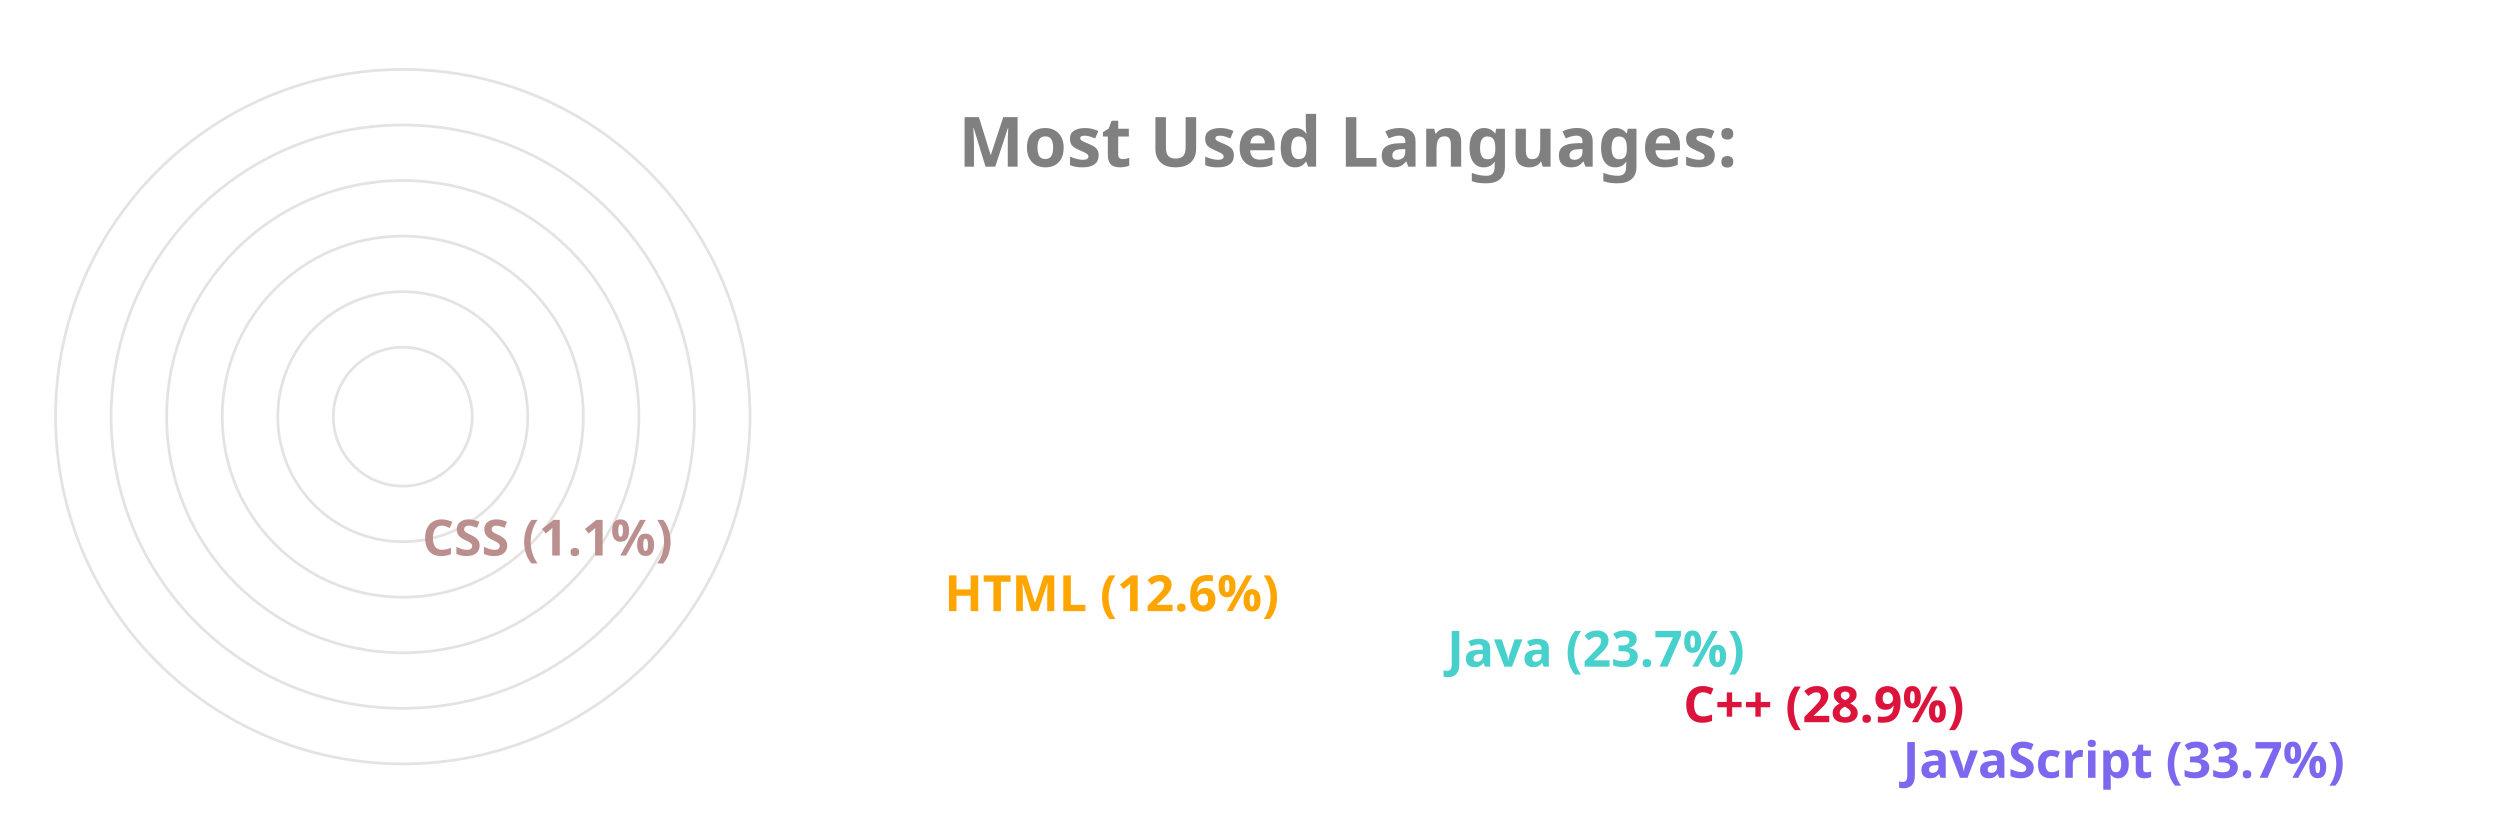
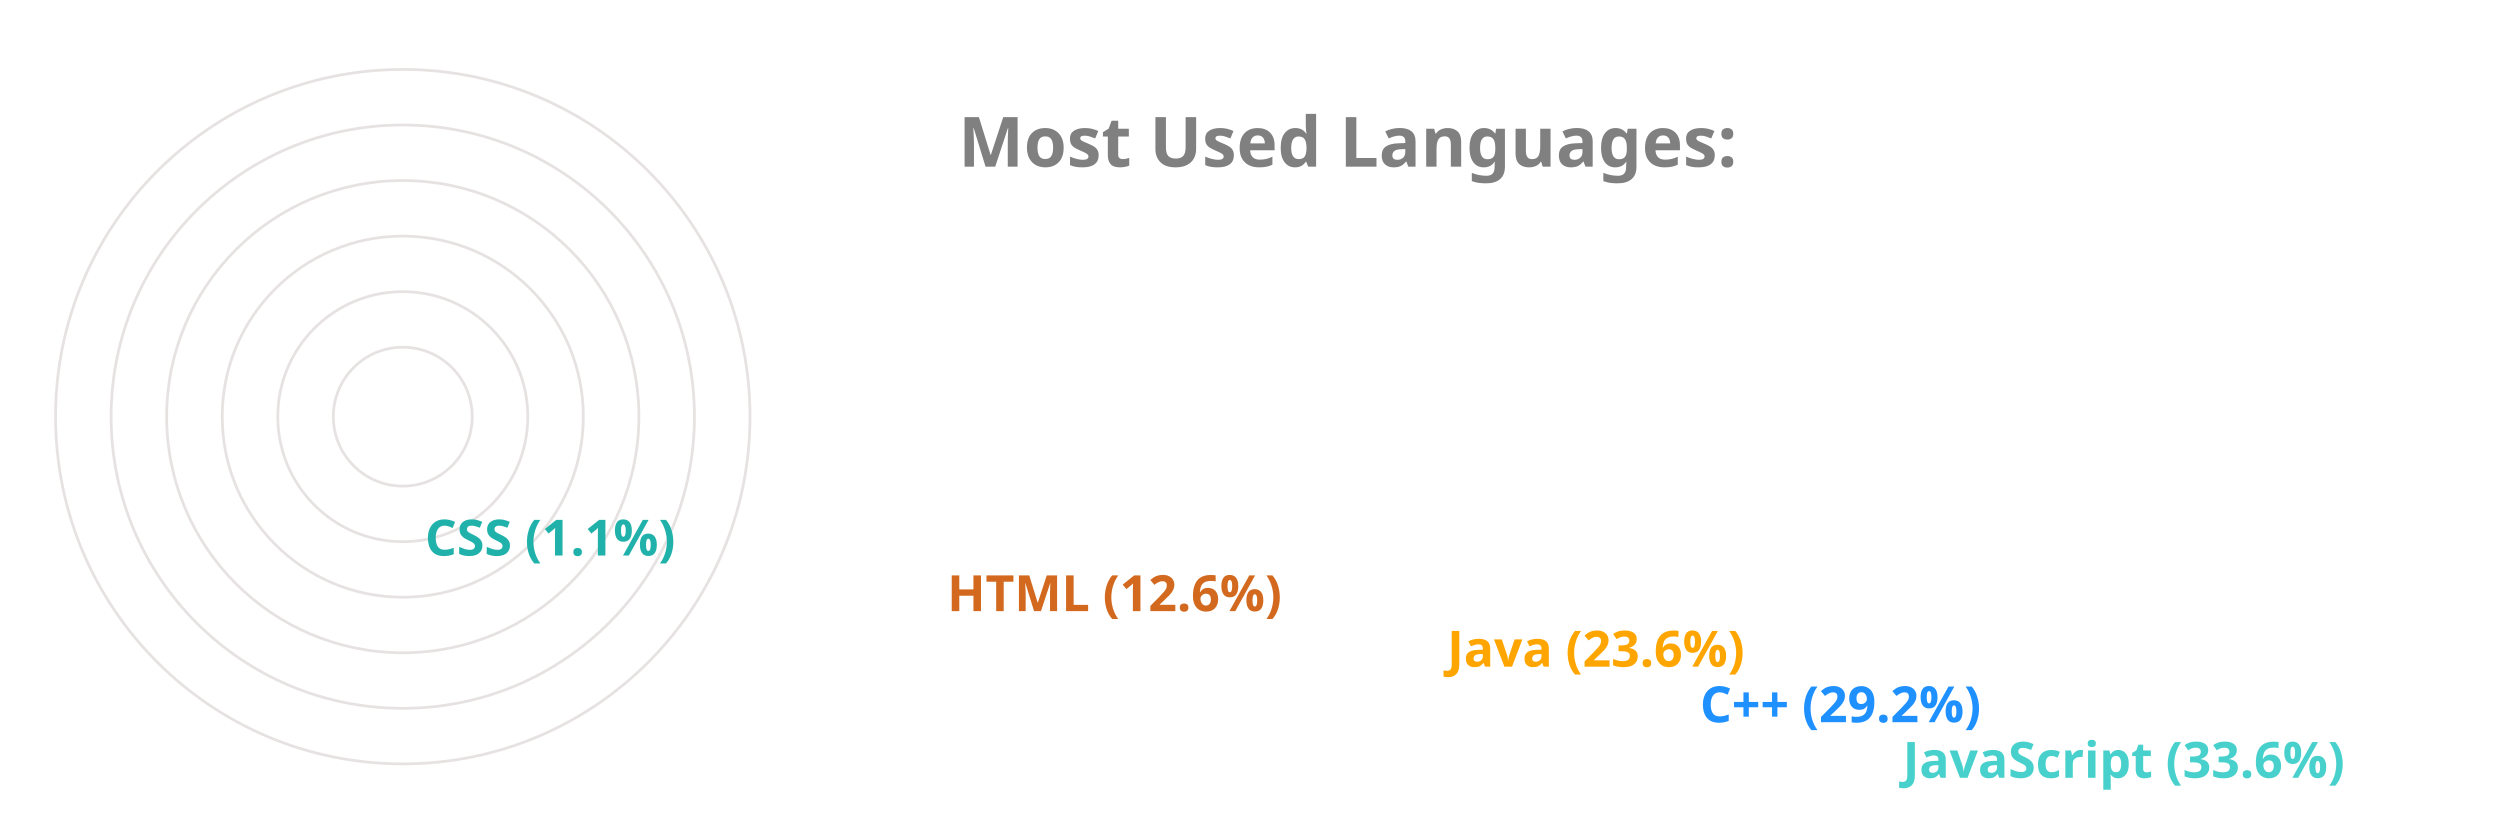
<svg xmlns="http://www.w3.org/2000/svg" viewBox="0 0 650 300" height="200px" width="600px">
  <style>
		.label {
			font: bold 25px sans-serif;
			color: #404040;
			-webkit-text-stroke: 1px white;
	  	}
		.name {
			font: bold 18px sans-serif;
			color: #404040;
	  	}

		.line {
			stroke-dasharray: 1000;
			stroke-dashoffset: 1000;
			animation: dash 3.5s ease-in-out forwards;	
			animation-iteration-count: infinite;
			animation-direction: alternate-reverse;
		}

		.path {
			stroke-dasharray: 1000;
			stroke-dashoffset: 1000;
			animation: dash 3.5s ease-in-out forwards;	
			animation-iteration-count: infinite;
			animation-direction: alternate-reverse;
		}
		  
		@keyframes dash {
			to {
				stroke-dashoffset: 0;
			}
		}

	</style>
  <g stroke="#E6E2E1" fill="none" stroke-width="1">
    <circle cx="20" cy="150" r="125" />
    <circle cx="20" cy="150" r="105" />
    <circle cx="20" cy="150" r="85" />
    <circle cx="20" cy="150" r="65" />
    <circle cx="20" cy="150" r="45" />
    <circle cx="20" cy="150" r="25" />
  </g>
  <g fill="none" stroke-width="20" class="line">
-     <line x2="550" y2="275" x1="20" y1="275" stroke="MediumSlateBlue" />
-     <line x2="471" y2="255" x1="20" y1="255" stroke="Crimson" />
-     <line x2="386" y2="235" x1="20" y1="235" stroke="MediumTurquoise" />
-     <line x2="205" y2="215" x1="20" y1="215" stroke="Orange" />
-     <line x2="17" y2="195" x1="20" y1="195" stroke="RosyBrown" />
+     <line x2="550" y2="275" x1="20" y1="275" stroke="MediumTurquoise" />
+     <line x2="477" y2="255" x1="20" y1="255" stroke="DodgerBlue" />
+     <line x2="386" y2="235" x1="20" y1="235" stroke="Orange" />
+     <line x2="206" y2="215" x1="20" y1="215" stroke="Chocolate" />
+     <line x2="18" y2="195" x1="20" y1="195" stroke="LightSeaGreen" />
  </g>
  <g fill="none" stroke-width="20" stroke-linecap="round" class="path">
-     <path d="M 20 275 A 125 125 45 0 1 -83 80" stroke="MediumSlateBlue" />
-     <path d="M 20 255 A 105 105 45 0 1 -71 99" stroke="Crimson" />
-     <path d="M 20 235 A 85 85 45 0 1 -57 115" stroke="MediumTurquoise" />
-     <path d="M 20 215 A 65 65 45 0 1 -43 135" stroke="Orange" />
-     <path d="M 20 195 A 45 45 45 0 1 -24 149" stroke="RosyBrown" />
+     <path d="M 20 275 A 125 125 45 0 1 -83 80" stroke="MediumTurquoise" />
+     <path d="M 20 255 A 105 105 45 0 1 -71 99" stroke="DodgerBlue" />
+     <path d="M 20 235 A 85 85 45 0 1 -57 115" stroke="Orange" />
+     <path d="M 20 215 A 65 65 45 0 1 -43 135" stroke="Chocolate" />
+     <path d="M 20 195 A 45 45 45 0 1 -24 149" stroke="LightSeaGreen" />
  </g>
  <g class="name">
-     <text x="560" y="280" fill="MediumSlateBlue">JavaScript (33.7%)</text>
-     <text x="481" y="260" fill="Crimson">C++ (28.9%)</text>
-     <text x="396" y="240" fill="MediumTurquoise">Java (23.7%)</text>
-     <text x="215" y="220" fill="Orange">HTML (12.6%)</text>
-     <text x="27" y="200" fill="RosyBrown">CSS (1.1%)</text>
+     <text x="560" y="280" fill="MediumTurquoise">JavaScript (33.6%)</text>
+     <text x="487" y="260" fill="DodgerBlue">C++ (29.2%)</text>
+     <text x="396" y="240" fill="Orange">Java (23.6%)</text>
+     <text x="216" y="220" fill="Chocolate">HTML (12.6%)</text>
+     <text x="28" y="200" fill="LightSeaGreen">CSS (1.1%)</text>
  </g>
  <g class="label">
    <text x="220" y="60" fill="grey">Most Used Languages:</text>
  </g>
</svg>
